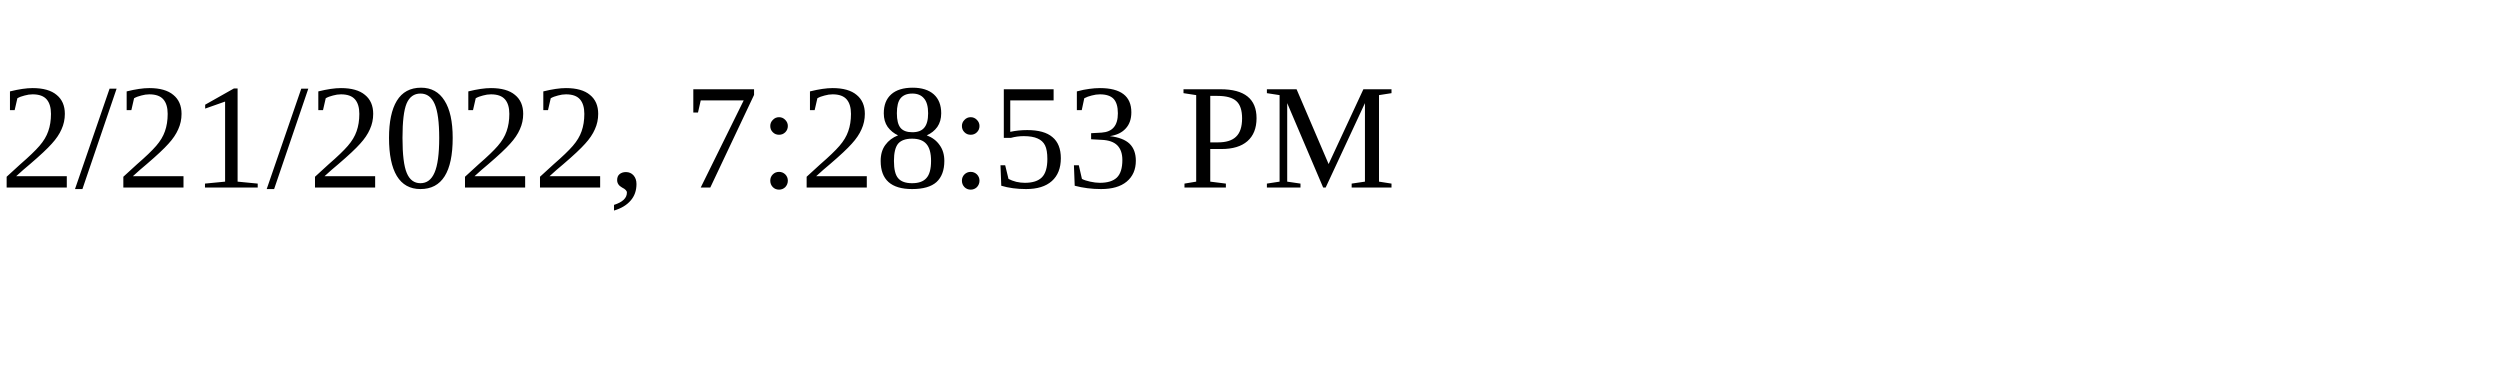
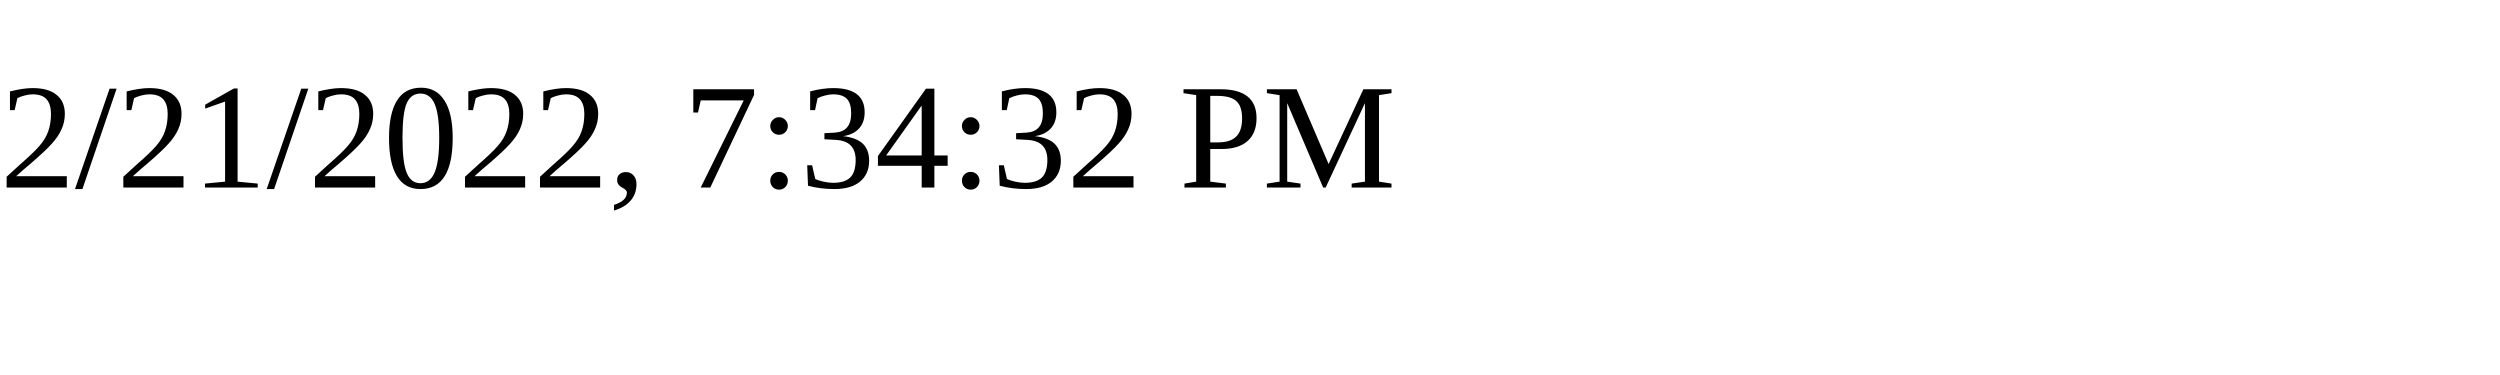
<svg xmlns="http://www.w3.org/2000/svg" height="30" width="200">
-   <text x="0" y="15">2/21/2022, 7:28:53 PM</text>
+   <text x="0" y="15">2/21/2022, 7:34:32 PM</text>
</svg>
